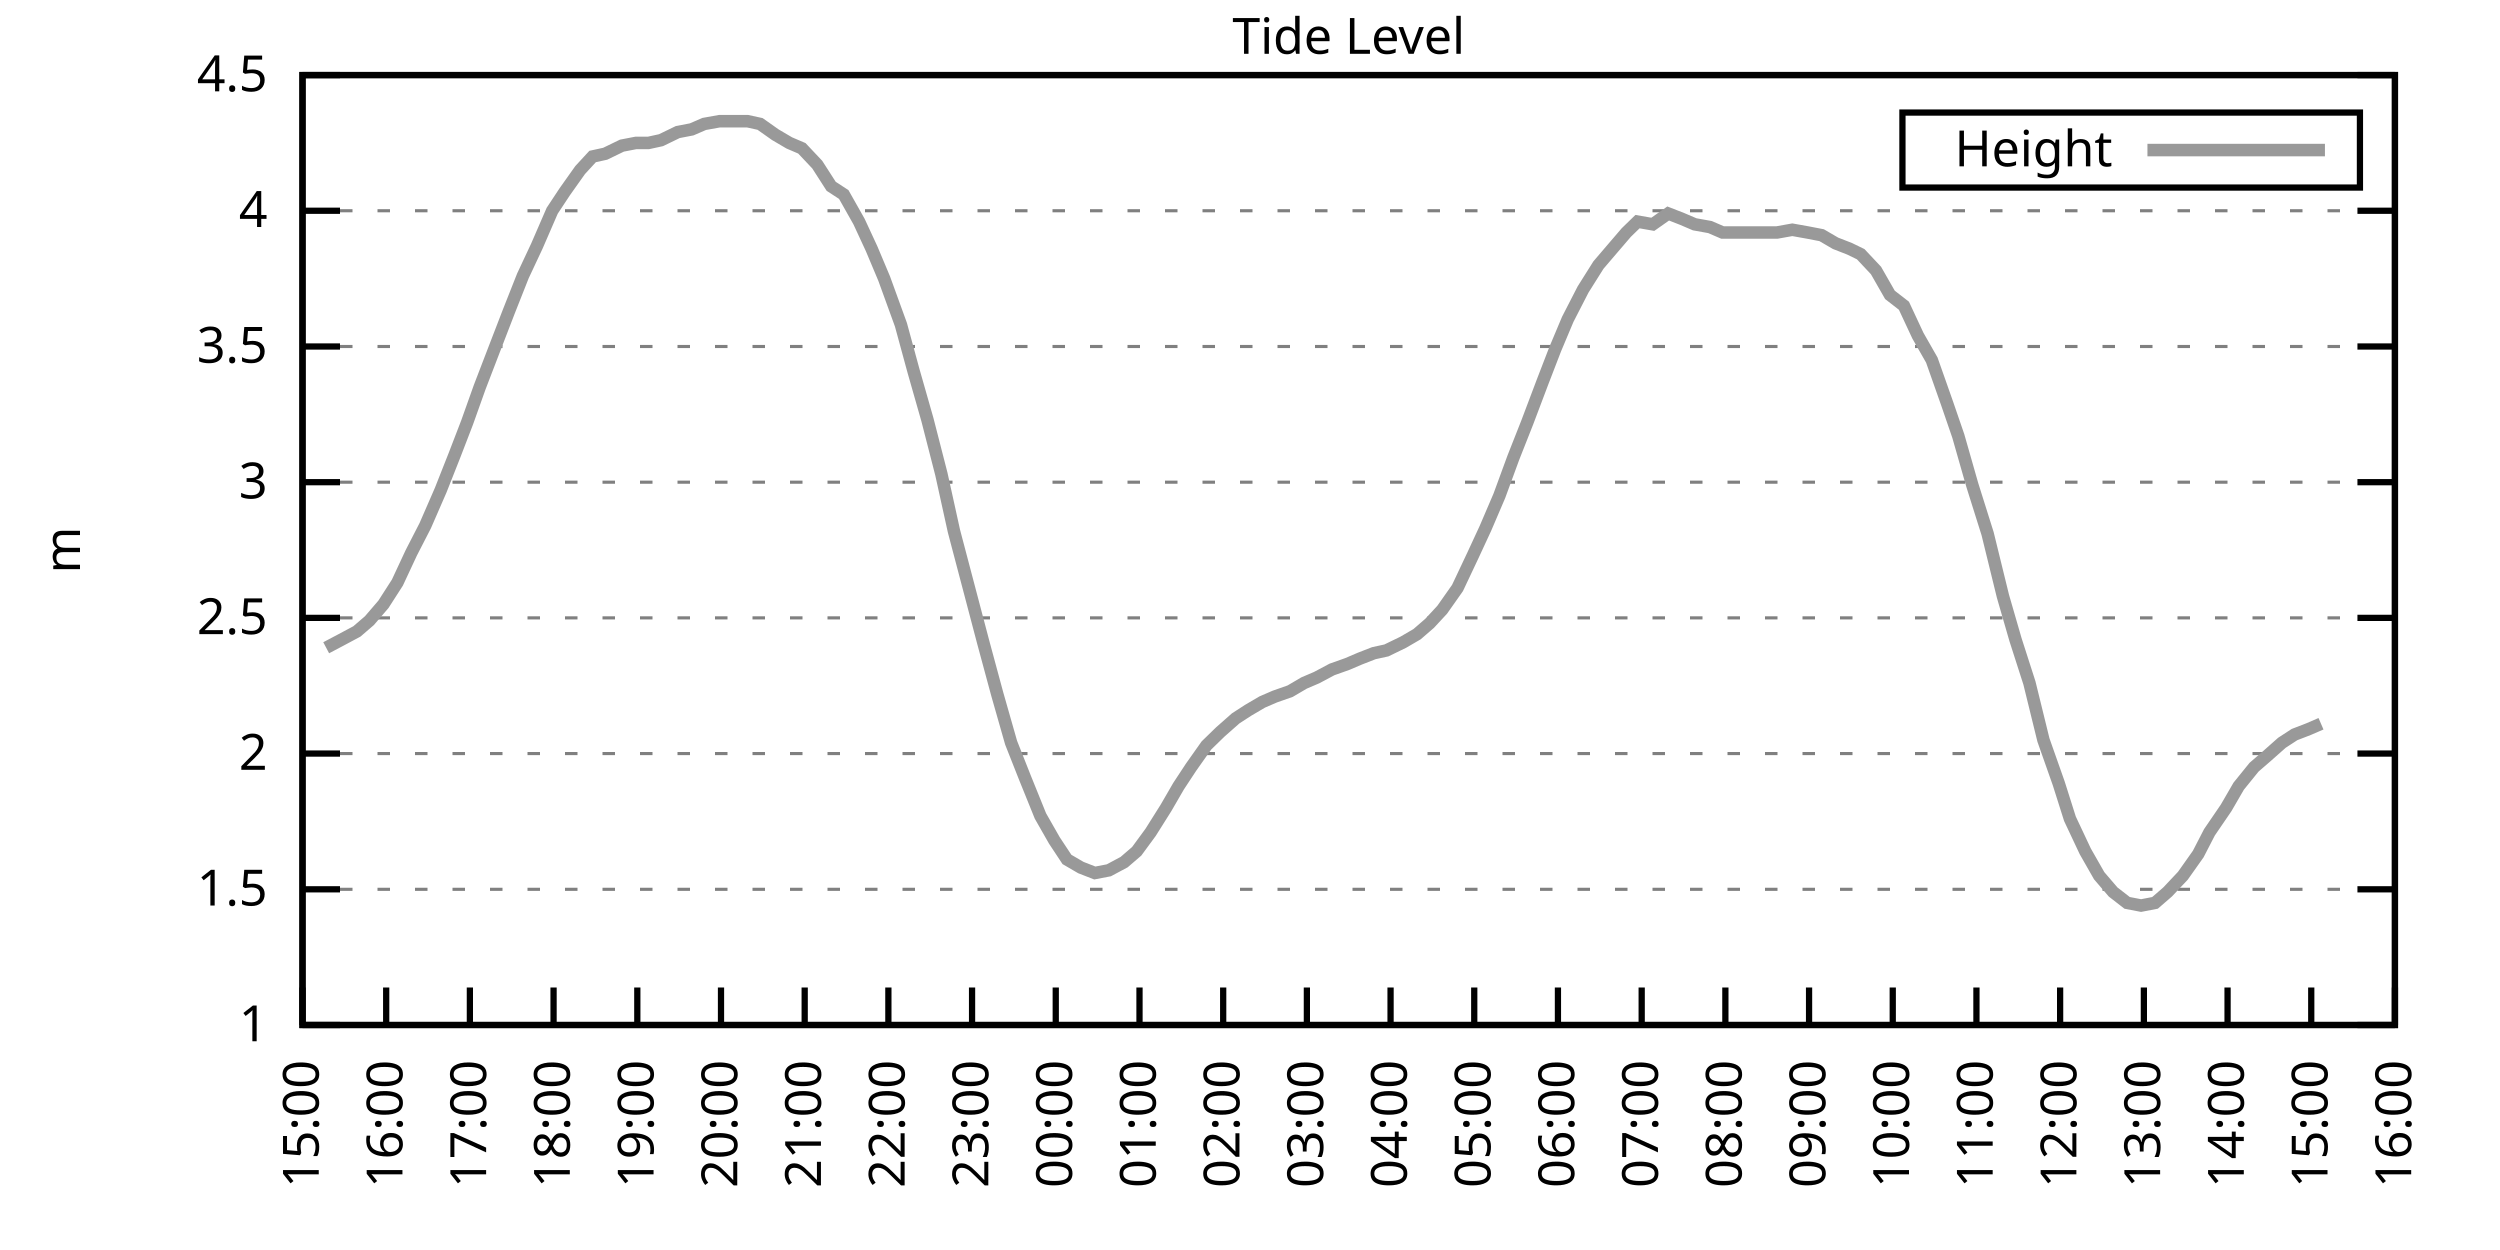
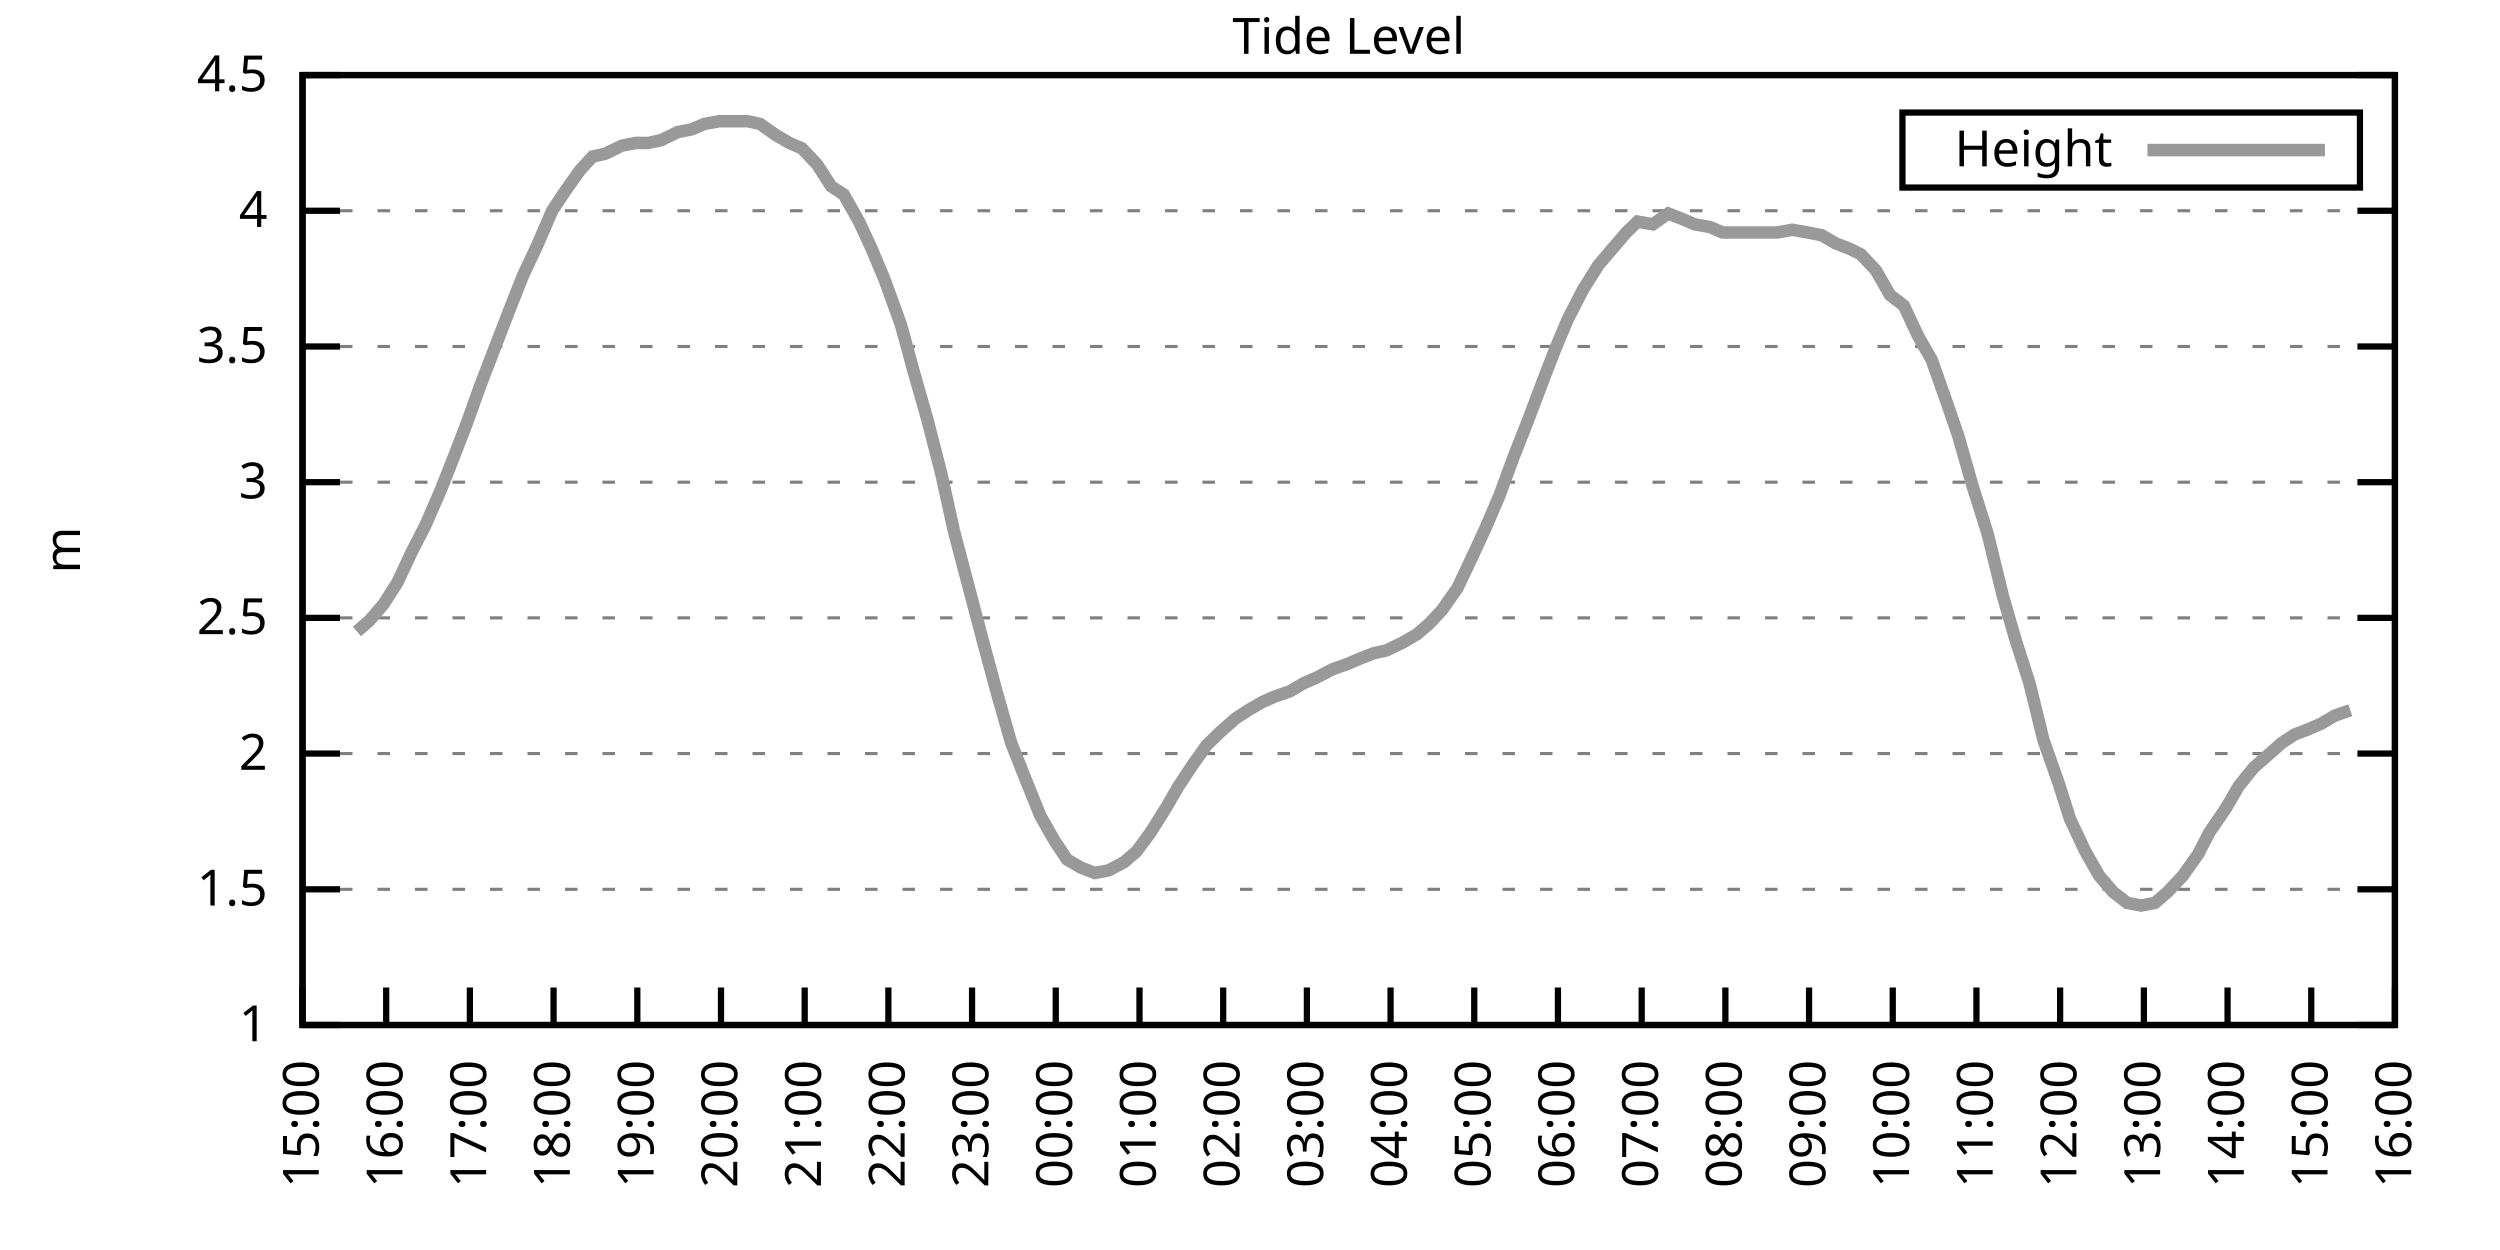
<svg xmlns="http://www.w3.org/2000/svg" xmlns:xlink="http://www.w3.org/1999/xlink" width="400" height="200" viewBox="0 0 400 200">
  <g id="gnuplot_canvas">
    <rect x="0" y="0" width="400" height="200" fill="none" />
    <defs>
      <circle id="gpDot" r="0.5" stroke-width="0.5" stroke="currentColor" />
      <path id="gpPt0" stroke-width="0.333" stroke="currentColor" d="M-1,0 h2 M0,-1 v2" />
      <path id="gpPt1" stroke-width="0.333" stroke="currentColor" d="M-1,-1 L1,1 M1,-1 L-1,1" />
      <path id="gpPt2" stroke-width="0.333" stroke="currentColor" d="M-1,0 L1,0 M0,-1 L0,1 M-1,-1 L1,1 M-1,1 L1,-1" />
      <rect id="gpPt3" stroke-width="0.333" stroke="currentColor" x="-1" y="-1" width="2" height="2" />
      <rect id="gpPt4" stroke-width="0.333" stroke="currentColor" fill="currentColor" x="-1" y="-1" width="2" height="2" />
      <circle id="gpPt5" stroke-width="0.333" stroke="currentColor" cx="0" cy="0" r="1" />
      <use xlink:href="#gpPt5" id="gpPt6" fill="currentColor" stroke="none" />
      <path id="gpPt7" stroke-width="0.333" stroke="currentColor" d="M0,-1.33 L-1.33,0.67 L1.33,0.67 z" />
      <use xlink:href="#gpPt7" id="gpPt8" fill="currentColor" stroke="none" />
      <use xlink:href="#gpPt7" id="gpPt9" stroke="currentColor" transform="rotate(180)" />
      <use xlink:href="#gpPt9" id="gpPt10" fill="currentColor" stroke="none" />
      <use xlink:href="#gpPt3" id="gpPt11" stroke="currentColor" transform="rotate(45)" />
      <use xlink:href="#gpPt11" id="gpPt12" fill="currentColor" stroke="none" />
      <path id="gpPt13" stroke-width="0.333" stroke="currentColor" d="M0,1.330 L1.265,0.411 L0.782,-1.067 L-0.782,-1.076 L-1.265,0.411 z" />
      <use xlink:href="#gpPt13" id="gpPt14" fill="currentColor" stroke="none" />
      <filter id="textbox" filterUnits="objectBoundingBox" x="0" y="0" height="1" width="1">
        <feFlood flood-color="white" flood-opacity="1" result="bgnd" />
        <feComposite in="SourceGraphic" in2="bgnd" operator="atop" />
      </filter>
      <filter id="greybox" filterUnits="objectBoundingBox" x="0" y="0" height="1" width="1">
        <feFlood flood-color="lightgrey" flood-opacity="1" result="grey" />
        <feComposite in="SourceGraphic" in2="grey" operator="atop" />
      </filter>
    </defs>
    <g fill="none" color="white" stroke="currentColor" stroke-width="1.00" stroke-linecap="butt" stroke-linejoin="miter">
</g>
    <g fill="none" color="black" stroke="currentColor" stroke-width="1.00" stroke-linecap="butt" stroke-linejoin="miter">
      <g stroke="none" shape-rendering="crispEdges">
        <polygon fill="rgb(255, 255, 255)" points="48.40,164.00 383.18,164.00 383.18,12.02 48.40,12.02 " />
      </g>
    </g>
    <g fill="none" color="black" stroke="currentColor" stroke-width="1.00" stroke-linecap="butt" stroke-linejoin="miter">
</g>
    <g fill="none" color="black" stroke="black" stroke-width="0.50" stroke-linecap="butt" stroke-linejoin="miter">
</g>
    <g fill="none" color="gray" stroke="currentColor" stroke-width="0.50" stroke-linecap="butt" stroke-linejoin="miter">
      <path stroke="gray" stroke-dasharray="2,4" class="gridline" d="M48.40,164.00 L383.19,164.00  " />
    </g>
    <g fill="none" color="gray" stroke="gray" stroke-width="1.00" stroke-linecap="butt" stroke-linejoin="miter">
</g>
    <g fill="none" color="black" stroke="currentColor" stroke-width="1.00" stroke-linecap="butt" stroke-linejoin="miter">
      <path stroke="black" d="M48.40,164.00 L54.40,164.00 M383.19,164.00 L377.19,164.00  " />
      <g transform="translate(42.80,166.60)" stroke="none" fill="black" font-family="Sans" font-size="8.00" text-anchor="end">
        <text>
          <tspan font-family="Sans"> 1</tspan>
        </text>
      </g>
    </g>
    <g fill="none" color="black" stroke="currentColor" stroke-width="1.00" stroke-linecap="butt" stroke-linejoin="miter">
</g>
    <g fill="none" color="black" stroke="black" stroke-width="0.50" stroke-linecap="butt" stroke-linejoin="miter">
</g>
    <g fill="none" color="gray" stroke="currentColor" stroke-width="0.50" stroke-linecap="butt" stroke-linejoin="miter">
      <path stroke="gray" stroke-dasharray="2,4" class="gridline" d="M48.40,142.29 L383.19,142.29  " />
    </g>
    <g fill="none" color="gray" stroke="gray" stroke-width="1.00" stroke-linecap="butt" stroke-linejoin="miter">
</g>
    <g fill="none" color="black" stroke="currentColor" stroke-width="1.00" stroke-linecap="butt" stroke-linejoin="miter">
      <path stroke="black" d="M48.40,142.29 L54.40,142.29 M383.19,142.29 L377.19,142.29  " />
      <g transform="translate(42.80,144.89)" stroke="none" fill="black" font-family="Sans" font-size="8.00" text-anchor="end">
        <text>
          <tspan font-family="Sans"> 1.5</tspan>
        </text>
      </g>
    </g>
    <g fill="none" color="black" stroke="currentColor" stroke-width="1.00" stroke-linecap="butt" stroke-linejoin="miter">
</g>
    <g fill="none" color="black" stroke="black" stroke-width="0.50" stroke-linecap="butt" stroke-linejoin="miter">
</g>
    <g fill="none" color="gray" stroke="currentColor" stroke-width="0.50" stroke-linecap="butt" stroke-linejoin="miter">
      <path stroke="gray" stroke-dasharray="2,4" class="gridline" d="M48.40,120.57 L383.19,120.57  " />
    </g>
    <g fill="none" color="gray" stroke="gray" stroke-width="1.00" stroke-linecap="butt" stroke-linejoin="miter">
</g>
    <g fill="none" color="black" stroke="currentColor" stroke-width="1.00" stroke-linecap="butt" stroke-linejoin="miter">
      <path stroke="black" d="M48.40,120.57 L54.40,120.57 M383.19,120.57 L377.19,120.57  " />
      <g transform="translate(42.80,123.17)" stroke="none" fill="black" font-family="Sans" font-size="8.00" text-anchor="end">
        <text>
          <tspan font-family="Sans"> 2</tspan>
        </text>
      </g>
    </g>
    <g fill="none" color="black" stroke="currentColor" stroke-width="1.00" stroke-linecap="butt" stroke-linejoin="miter">
</g>
    <g fill="none" color="black" stroke="black" stroke-width="0.50" stroke-linecap="butt" stroke-linejoin="miter">
</g>
    <g fill="none" color="gray" stroke="currentColor" stroke-width="0.50" stroke-linecap="butt" stroke-linejoin="miter">
      <path stroke="gray" stroke-dasharray="2,4" class="gridline" d="M48.40,98.86 L383.19,98.86  " />
    </g>
    <g fill="none" color="gray" stroke="gray" stroke-width="1.00" stroke-linecap="butt" stroke-linejoin="miter">
</g>
    <g fill="none" color="black" stroke="currentColor" stroke-width="1.00" stroke-linecap="butt" stroke-linejoin="miter">
      <path stroke="black" d="M48.40,98.86 L54.40,98.86 M383.19,98.86 L377.19,98.86  " />
      <g transform="translate(42.80,101.46)" stroke="none" fill="black" font-family="Sans" font-size="8.00" text-anchor="end">
        <text>
          <tspan font-family="Sans"> 2.5</tspan>
        </text>
      </g>
    </g>
    <g fill="none" color="black" stroke="currentColor" stroke-width="1.00" stroke-linecap="butt" stroke-linejoin="miter">
</g>
    <g fill="none" color="black" stroke="black" stroke-width="0.50" stroke-linecap="butt" stroke-linejoin="miter">
</g>
    <g fill="none" color="gray" stroke="currentColor" stroke-width="0.50" stroke-linecap="butt" stroke-linejoin="miter">
      <path stroke="gray" stroke-dasharray="2,4" class="gridline" d="M48.40,77.15 L383.19,77.15  " />
    </g>
    <g fill="none" color="gray" stroke="gray" stroke-width="1.00" stroke-linecap="butt" stroke-linejoin="miter">
</g>
    <g fill="none" color="black" stroke="currentColor" stroke-width="1.00" stroke-linecap="butt" stroke-linejoin="miter">
      <path stroke="black" d="M48.40,77.15 L54.40,77.15 M383.19,77.15 L377.19,77.15  " />
      <g transform="translate(42.80,79.75)" stroke="none" fill="black" font-family="Sans" font-size="8.00" text-anchor="end">
        <text>
          <tspan font-family="Sans"> 3</tspan>
        </text>
      </g>
    </g>
    <g fill="none" color="black" stroke="currentColor" stroke-width="1.00" stroke-linecap="butt" stroke-linejoin="miter">
</g>
    <g fill="none" color="black" stroke="black" stroke-width="0.50" stroke-linecap="butt" stroke-linejoin="miter">
</g>
    <g fill="none" color="gray" stroke="currentColor" stroke-width="0.50" stroke-linecap="butt" stroke-linejoin="miter">
      <path stroke="gray" stroke-dasharray="2,4" class="gridline" d="M48.40,55.44 L383.19,55.44  " />
    </g>
    <g fill="none" color="gray" stroke="gray" stroke-width="1.00" stroke-linecap="butt" stroke-linejoin="miter">
</g>
    <g fill="none" color="black" stroke="currentColor" stroke-width="1.00" stroke-linecap="butt" stroke-linejoin="miter">
      <path stroke="black" d="M48.40,55.44 L54.40,55.44 M383.19,55.44 L377.19,55.44  " />
      <g transform="translate(42.80,58.04)" stroke="none" fill="black" font-family="Sans" font-size="8.00" text-anchor="end">
        <text>
          <tspan font-family="Sans"> 3.5</tspan>
        </text>
      </g>
    </g>
    <g fill="none" color="black" stroke="currentColor" stroke-width="1.00" stroke-linecap="butt" stroke-linejoin="miter">
</g>
    <g fill="none" color="black" stroke="black" stroke-width="0.50" stroke-linecap="butt" stroke-linejoin="miter">
</g>
    <g fill="none" color="gray" stroke="currentColor" stroke-width="0.50" stroke-linecap="butt" stroke-linejoin="miter">
      <path stroke="gray" stroke-dasharray="2,4" class="gridline" d="M48.40,33.72 L383.19,33.72  " />
    </g>
    <g fill="none" color="gray" stroke="gray" stroke-width="1.00" stroke-linecap="butt" stroke-linejoin="miter">
</g>
    <g fill="none" color="black" stroke="currentColor" stroke-width="1.00" stroke-linecap="butt" stroke-linejoin="miter">
      <path stroke="black" d="M48.40,33.72 L54.40,33.72 M383.19,33.72 L377.19,33.72  " />
      <g transform="translate(42.80,36.32)" stroke="none" fill="black" font-family="Sans" font-size="8.00" text-anchor="end">
        <text>
          <tspan font-family="Sans"> 4</tspan>
        </text>
      </g>
    </g>
    <g fill="none" color="black" stroke="currentColor" stroke-width="1.00" stroke-linecap="butt" stroke-linejoin="miter">
</g>
    <g fill="none" color="black" stroke="black" stroke-width="0.50" stroke-linecap="butt" stroke-linejoin="miter">
</g>
    <g fill="none" color="gray" stroke="currentColor" stroke-width="0.50" stroke-linecap="butt" stroke-linejoin="miter">
      <path stroke="gray" stroke-dasharray="2,4" class="gridline" d="M48.40,12.01 L383.19,12.01  " />
    </g>
    <g fill="none" color="gray" stroke="gray" stroke-width="1.00" stroke-linecap="butt" stroke-linejoin="miter">
</g>
    <g fill="none" color="black" stroke="currentColor" stroke-width="1.00" stroke-linecap="butt" stroke-linejoin="miter">
      <path stroke="black" d="M48.40,12.01 L54.40,12.01 M383.19,12.01 L377.19,12.01  " />
      <g transform="translate(42.80,14.61)" stroke="none" fill="black" font-family="Sans" font-size="8.00" text-anchor="end">
        <text>
          <tspan font-family="Sans"> 4.5</tspan>
        </text>
      </g>
    </g>
    <g fill="none" color="black" stroke="currentColor" stroke-width="1.00" stroke-linecap="butt" stroke-linejoin="miter">
      <path stroke="black" d="M48.40,164.00 L48.40,158.00  " />
      <g transform="translate(51.00,169.60) rotate(270.00)" stroke="none" fill="black" font-family="Sans" font-size="8.00" text-anchor="end">
        <text>
          <tspan font-family="Sans">15:00</tspan>
        </text>
      </g>
    </g>
    <g fill="none" color="black" stroke="currentColor" stroke-width="1.00" stroke-linecap="butt" stroke-linejoin="miter">
      <path stroke="black" d="M61.79,164.00 L61.79,158.00  " />
      <g transform="translate(64.39,169.60) rotate(270.00)" stroke="none" fill="black" font-family="Sans" font-size="8.00" text-anchor="end">
        <text>
          <tspan font-family="Sans">16:00</tspan>
        </text>
      </g>
    </g>
    <g fill="none" color="black" stroke="currentColor" stroke-width="1.00" stroke-linecap="butt" stroke-linejoin="miter">
      <path stroke="black" d="M75.18,164.00 L75.18,158.00  " />
      <g transform="translate(77.78,169.60) rotate(270.00)" stroke="none" fill="black" font-family="Sans" font-size="8.00" text-anchor="end">
        <text>
          <tspan font-family="Sans">17:00</tspan>
        </text>
      </g>
    </g>
    <g fill="none" color="black" stroke="currentColor" stroke-width="1.00" stroke-linecap="butt" stroke-linejoin="miter">
      <path stroke="black" d="M88.57,164.00 L88.57,158.00  " />
      <g transform="translate(91.17,169.60) rotate(270.00)" stroke="none" fill="black" font-family="Sans" font-size="8.00" text-anchor="end">
        <text>
          <tspan font-family="Sans">18:00</tspan>
        </text>
      </g>
    </g>
    <g fill="none" color="black" stroke="currentColor" stroke-width="1.00" stroke-linecap="butt" stroke-linejoin="miter">
      <path stroke="black" d="M101.97,164.00 L101.97,158.00  " />
      <g transform="translate(104.57,169.60) rotate(270.00)" stroke="none" fill="black" font-family="Sans" font-size="8.00" text-anchor="end">
        <text>
          <tspan font-family="Sans">19:00</tspan>
        </text>
      </g>
    </g>
    <g fill="none" color="black" stroke="currentColor" stroke-width="1.00" stroke-linecap="butt" stroke-linejoin="miter">
      <path stroke="black" d="M115.36,164.00 L115.36,158.00  " />
      <g transform="translate(117.96,169.60) rotate(270.00)" stroke="none" fill="black" font-family="Sans" font-size="8.00" text-anchor="end">
        <text>
          <tspan font-family="Sans">20:00</tspan>
        </text>
      </g>
    </g>
    <g fill="none" color="black" stroke="currentColor" stroke-width="1.00" stroke-linecap="butt" stroke-linejoin="miter">
      <path stroke="black" d="M128.75,164.00 L128.75,158.00  " />
      <g transform="translate(131.35,169.60) rotate(270.00)" stroke="none" fill="black" font-family="Sans" font-size="8.00" text-anchor="end">
        <text>
          <tspan font-family="Sans">21:00</tspan>
        </text>
      </g>
    </g>
    <g fill="none" color="black" stroke="currentColor" stroke-width="1.00" stroke-linecap="butt" stroke-linejoin="miter">
      <path stroke="black" d="M142.14,164.00 L142.14,158.00  " />
      <g transform="translate(144.74,169.60) rotate(270.00)" stroke="none" fill="black" font-family="Sans" font-size="8.00" text-anchor="end">
        <text>
          <tspan font-family="Sans">22:00</tspan>
        </text>
      </g>
    </g>
    <g fill="none" color="black" stroke="currentColor" stroke-width="1.00" stroke-linecap="butt" stroke-linejoin="miter">
      <path stroke="black" d="M155.53,164.00 L155.53,158.00  " />
      <g transform="translate(158.13,169.60) rotate(270.00)" stroke="none" fill="black" font-family="Sans" font-size="8.00" text-anchor="end">
        <text>
          <tspan font-family="Sans">23:00</tspan>
        </text>
      </g>
    </g>
    <g fill="none" color="black" stroke="currentColor" stroke-width="1.00" stroke-linecap="butt" stroke-linejoin="miter">
      <path stroke="black" d="M168.92,164.00 L168.92,158.00  " />
      <g transform="translate(171.52,169.60) rotate(270.00)" stroke="none" fill="black" font-family="Sans" font-size="8.00" text-anchor="end">
        <text>
          <tspan font-family="Sans">00:00</tspan>
        </text>
      </g>
    </g>
    <g fill="none" color="black" stroke="currentColor" stroke-width="1.00" stroke-linecap="butt" stroke-linejoin="miter">
      <path stroke="black" d="M182.32,164.00 L182.32,158.00  " />
      <g transform="translate(184.92,169.60) rotate(270.00)" stroke="none" fill="black" font-family="Sans" font-size="8.00" text-anchor="end">
        <text>
          <tspan font-family="Sans">01:00</tspan>
        </text>
      </g>
    </g>
    <g fill="none" color="black" stroke="currentColor" stroke-width="1.00" stroke-linecap="butt" stroke-linejoin="miter">
      <path stroke="black" d="M195.71,164.00 L195.71,158.00  " />
      <g transform="translate(198.31,169.60) rotate(270.00)" stroke="none" fill="black" font-family="Sans" font-size="8.00" text-anchor="end">
        <text>
          <tspan font-family="Sans">02:00</tspan>
        </text>
      </g>
    </g>
    <g fill="none" color="black" stroke="currentColor" stroke-width="1.00" stroke-linecap="butt" stroke-linejoin="miter">
      <path stroke="black" d="M209.10,164.00 L209.10,158.00  " />
      <g transform="translate(211.70,169.60) rotate(270.00)" stroke="none" fill="black" font-family="Sans" font-size="8.00" text-anchor="end">
        <text>
          <tspan font-family="Sans">03:00</tspan>
        </text>
      </g>
    </g>
    <g fill="none" color="black" stroke="currentColor" stroke-width="1.00" stroke-linecap="butt" stroke-linejoin="miter">
      <path stroke="black" d="M222.49,164.00 L222.49,158.00  " />
      <g transform="translate(225.09,169.60) rotate(270.00)" stroke="none" fill="black" font-family="Sans" font-size="8.00" text-anchor="end">
        <text>
          <tspan font-family="Sans">04:00</tspan>
        </text>
      </g>
    </g>
    <g fill="none" color="black" stroke="currentColor" stroke-width="1.00" stroke-linecap="butt" stroke-linejoin="miter">
      <path stroke="black" d="M235.88,164.00 L235.88,158.00  " />
      <g transform="translate(238.48,169.60) rotate(270.00)" stroke="none" fill="black" font-family="Sans" font-size="8.00" text-anchor="end">
        <text>
          <tspan font-family="Sans">05:00</tspan>
        </text>
      </g>
    </g>
    <g fill="none" color="black" stroke="currentColor" stroke-width="1.00" stroke-linecap="butt" stroke-linejoin="miter">
      <path stroke="black" d="M249.27,164.00 L249.27,158.00  " />
      <g transform="translate(251.87,169.60) rotate(270.00)" stroke="none" fill="black" font-family="Sans" font-size="8.00" text-anchor="end">
        <text>
          <tspan font-family="Sans">06:00</tspan>
        </text>
      </g>
    </g>
    <g fill="none" color="black" stroke="currentColor" stroke-width="1.00" stroke-linecap="butt" stroke-linejoin="miter">
      <path stroke="black" d="M262.67,164.00 L262.67,158.00  " />
      <g transform="translate(265.27,169.60) rotate(270.00)" stroke="none" fill="black" font-family="Sans" font-size="8.00" text-anchor="end">
        <text>
          <tspan font-family="Sans">07:00</tspan>
        </text>
      </g>
    </g>
    <g fill="none" color="black" stroke="currentColor" stroke-width="1.00" stroke-linecap="butt" stroke-linejoin="miter">
      <path stroke="black" d="M276.06,164.00 L276.06,158.00  " />
      <g transform="translate(278.66,169.60) rotate(270.00)" stroke="none" fill="black" font-family="Sans" font-size="8.00" text-anchor="end">
        <text>
          <tspan font-family="Sans">08:00</tspan>
        </text>
      </g>
    </g>
    <g fill="none" color="black" stroke="currentColor" stroke-width="1.00" stroke-linecap="butt" stroke-linejoin="miter">
      <path stroke="black" d="M289.45,164.00 L289.45,158.00  " />
      <g transform="translate(292.05,169.60) rotate(270.00)" stroke="none" fill="black" font-family="Sans" font-size="8.00" text-anchor="end">
        <text>
          <tspan font-family="Sans">09:00</tspan>
        </text>
      </g>
    </g>
    <g fill="none" color="black" stroke="currentColor" stroke-width="1.00" stroke-linecap="butt" stroke-linejoin="miter">
      <path stroke="black" d="M302.84,164.00 L302.84,158.00  " />
      <g transform="translate(305.44,169.60) rotate(270.00)" stroke="none" fill="black" font-family="Sans" font-size="8.00" text-anchor="end">
        <text>
          <tspan font-family="Sans">10:00</tspan>
        </text>
      </g>
    </g>
    <g fill="none" color="black" stroke="currentColor" stroke-width="1.00" stroke-linecap="butt" stroke-linejoin="miter">
      <path stroke="black" d="M316.23,164.00 L316.23,158.00  " />
      <g transform="translate(318.83,169.60) rotate(270.00)" stroke="none" fill="black" font-family="Sans" font-size="8.00" text-anchor="end">
        <text>
          <tspan font-family="Sans">11:00</tspan>
        </text>
      </g>
    </g>
    <g fill="none" color="black" stroke="currentColor" stroke-width="1.00" stroke-linecap="butt" stroke-linejoin="miter">
      <path stroke="black" d="M329.62,164.00 L329.62,158.00  " />
      <g transform="translate(332.22,169.60) rotate(270.00)" stroke="none" fill="black" font-family="Sans" font-size="8.00" text-anchor="end">
        <text>
          <tspan font-family="Sans">12:00</tspan>
        </text>
      </g>
    </g>
    <g fill="none" color="black" stroke="currentColor" stroke-width="1.00" stroke-linecap="butt" stroke-linejoin="miter">
      <path stroke="black" d="M343.02,164.00 L343.02,158.00  " />
      <g transform="translate(345.62,169.60) rotate(270.00)" stroke="none" fill="black" font-family="Sans" font-size="8.00" text-anchor="end">
        <text>
          <tspan font-family="Sans">13:00</tspan>
        </text>
      </g>
    </g>
    <g fill="none" color="black" stroke="currentColor" stroke-width="1.00" stroke-linecap="butt" stroke-linejoin="miter">
      <path stroke="black" d="M356.41,164.00 L356.41,158.00  " />
      <g transform="translate(359.01,169.60) rotate(270.00)" stroke="none" fill="black" font-family="Sans" font-size="8.00" text-anchor="end">
        <text>
          <tspan font-family="Sans">14:00</tspan>
        </text>
      </g>
    </g>
    <g fill="none" color="black" stroke="currentColor" stroke-width="1.00" stroke-linecap="butt" stroke-linejoin="miter">
      <path stroke="black" d="M369.80,164.00 L369.80,158.00  " />
      <g transform="translate(372.40,169.60) rotate(270.00)" stroke="none" fill="black" font-family="Sans" font-size="8.00" text-anchor="end">
        <text>
          <tspan font-family="Sans">15:00</tspan>
        </text>
      </g>
    </g>
    <g fill="none" color="black" stroke="currentColor" stroke-width="1.00" stroke-linecap="butt" stroke-linejoin="miter">
      <path stroke="black" d="M383.19,164.00 L383.19,158.00  " />
      <g transform="translate(385.79,169.60) rotate(270.00)" stroke="none" fill="black" font-family="Sans" font-size="8.00" text-anchor="end">
        <text>
          <tspan font-family="Sans">16:00</tspan>
        </text>
      </g>
    </g>
    <g fill="none" color="black" stroke="currentColor" stroke-width="1.00" stroke-linecap="butt" stroke-linejoin="miter">
</g>
    <g fill="none" color="black" stroke="currentColor" stroke-width="1.00" stroke-linecap="butt" stroke-linejoin="miter">
      <path stroke="black" d="M48.40,12.01 L48.40,164.00 L383.19,164.00 L383.19,12.01 L48.40,12.01 Z  " />
    </g>
    <g fill="none" color="black" stroke="currentColor" stroke-width="1.00" stroke-linecap="butt" stroke-linejoin="miter">
</g>
    <g fill="none" color="black" stroke="currentColor" stroke-width="1.00" stroke-linecap="butt" stroke-linejoin="miter">
      <path stroke="black" d="M304.39,30.01 L304.39,18.01 L377.59,18.01 L377.59,30.01 L304.39,30.01 Z  " />
    </g>
    <g id="Tide_level_plot_1">
      <g fill="none" color="white" stroke="black" stroke-width="2.00" stroke-linecap="butt" stroke-linejoin="miter">
</g>
      <g fill="none" color="black" stroke="currentColor" stroke-width="2.00" stroke-linecap="butt" stroke-linejoin="miter">
        <g transform="translate(337.99,26.61)" stroke="none" fill="black" font-family="Sans" font-size="8.00" text-anchor="end">
          <text>
            <tspan font-family="Sans">Height</tspan>
          </text>
        </g>
      </g>
      <g fill="none" color="black" stroke="currentColor" stroke-width="2.00" stroke-linecap="butt" stroke-linejoin="miter">
-         <path stroke="rgb(153, 153, 153)" d="M343.59,24.01 L371.99,24.01 M52.19,103.64 L54.65,102.34 L57.10,101.03 L59.11,99.30 L61.35,96.69 L63.58,93.22   L65.81,88.44 L68.04,84.10 L70.50,78.45 L72.73,72.81 L74.74,67.59 L76.75,61.95 L79.42,55.00 L81.43,49.79   L83.66,44.15 L85.90,39.37 L88.35,33.72 L90.36,30.68 L92.82,27.21 L94.82,25.04 L96.83,24.60 L99.51,23.30   L101.74,22.87 L103.75,22.87 L105.76,22.43 L108.44,21.13 L110.67,20.70 L112.68,19.83 L115.13,19.39 L117.37,19.39   L119.60,19.39 L121.61,19.83 L124.06,21.56 L126.29,22.87 L128.30,23.73 L130.76,26.34 L132.99,29.81 L135.00,31.12   L137.45,35.46 L139.46,39.80 L141.47,44.58 L144.15,51.96 L146.16,59.34 L148.39,67.16 L150.62,75.85 L152.63,84.97   L157.32,102.77 L159.55,111.02 L161.78,118.84 L164.01,124.48 L166.47,130.56 L168.70,134.47 L170.71,137.51 L172.94,138.81   L175.17,139.68 L177.41,139.25 L179.86,137.94 L181.87,136.21 L184.10,133.17 L186.56,129.26 L188.57,125.79 L190.57,122.75   L193.03,119.27 L195.26,117.10 L197.72,114.93 L199.73,113.63 L201.96,112.32 L203.97,111.45 L206.42,110.59 L208.65,109.28   L210.66,108.42 L213.12,107.11 L215.57,106.24 L217.58,105.38 L219.81,104.51 L221.82,104.07 L224.50,102.77 L226.73,101.47   L228.74,99.73 L230.75,97.56 L233.20,94.08 L235.66,88.87 L237.67,84.53 L239.90,79.32 L242.13,73.24 L244.36,67.59   L246.82,61.08 L248.83,55.87 L250.84,51.09 L253.29,46.32 L255.75,42.41 L257.98,39.80 L260.21,37.20 L262.00,35.46   L264.45,35.89 L266.91,34.16 L269.14,35.03 L271.15,35.89 L273.60,36.33 L275.61,37.20 L277.84,37.20 L280.30,37.20   L282.08,37.20 L284.32,37.20 L286.77,36.76 L289.23,37.20 L291.46,37.63 L293.69,38.93 L295.92,39.80 L297.71,40.67   L300.16,43.28 L302.39,47.18 L304.63,48.92 L306.86,53.70 L309.09,57.61 L311.54,64.56 L313.33,69.77 L315.56,77.58   L318.02,85.40 L320.47,95.39 L322.48,102.34 L324.71,109.28 L326.95,118.40 L329.40,125.35 L331.19,131.00 L333.64,136.21   L335.87,140.12 L338.10,142.72 L340.34,144.46 L342.57,144.89 L344.80,144.46 L346.81,142.72 L349.26,140.12 L351.72,136.64   L353.51,133.17 L356.18,129.26 L358.19,125.79 L360.65,122.75 L362.66,121.01 L365.11,118.84 L367.12,117.53 L369.35,116.67   L371.36,115.80  " />
+         <path stroke="rgb(153, 153, 153)" d="M343.59,24.01 L371.99,24.01 M57.10,101.03 L59.11,99.30 L61.35,96.69 L63.58,93.22 L65.81,88.44 L68.04,84.10   L70.50,78.45 L72.73,72.81 L74.74,67.59 L76.75,61.95 L79.42,55.00 L81.43,49.79 L83.66,44.15 L85.90,39.37   L88.35,33.72 L90.36,30.68 L92.82,27.21 L94.82,25.04 L96.83,24.60 L99.51,23.30 L101.74,22.87 L103.75,22.87   L105.76,22.43 L108.44,21.13 L110.67,20.70 L112.68,19.83 L115.13,19.39 L117.37,19.39 L119.60,19.39 L121.61,19.83   L124.06,21.56 L126.29,22.87 L128.30,23.73 L130.76,26.34 L132.99,29.81 L135.00,31.12 L137.45,35.46 L139.46,39.80   L141.47,44.58 L144.15,51.96 L146.16,59.34 L148.39,67.16 L150.62,75.85 L152.63,84.97 L157.32,102.77 L159.55,111.02   L161.78,118.84 L164.01,124.48 L166.47,130.56 L168.70,134.47 L170.71,137.51 L172.94,138.81 L175.17,139.68 L177.41,139.25   L179.86,137.94 L181.87,136.21 L184.10,133.17 L186.56,129.26 L188.57,125.79 L190.57,122.75 L193.03,119.27 L195.26,117.10   L197.72,114.93 L199.73,113.63 L201.96,112.32 L203.97,111.45 L206.42,110.59 L208.65,109.28 L210.66,108.42 L213.12,107.11   L215.57,106.24 L217.58,105.38 L219.81,104.51 L221.82,104.07 L224.50,102.77 L226.73,101.47 L228.74,99.73 L230.75,97.56   L233.20,94.08 L235.66,88.87 L237.67,84.53 L239.90,79.32 L242.13,73.24 L244.36,67.59 L246.82,61.08 L248.83,55.87   L250.84,51.09 L253.29,46.32 L255.75,42.41 L257.98,39.80 L260.21,37.20 L262.00,35.46 L264.45,35.89 L266.91,34.16   L269.14,35.03 L271.15,35.89 L273.60,36.33 L275.61,37.20 L277.84,37.20 L280.30,37.20 L282.08,37.20 L284.32,37.20   L286.77,36.76 L289.23,37.20 L291.46,37.63 L293.69,38.93 L295.92,39.80 L297.71,40.67 L300.16,43.28 L302.39,47.18   L304.63,48.92 L306.86,53.70 L309.09,57.61 L311.54,64.56 L313.33,69.77 L315.56,77.58 L318.02,85.40 L320.47,95.39   L322.48,102.34 L324.71,109.28 L326.95,118.40 L329.40,125.35 L331.19,131.00 L333.64,136.21 L335.87,140.12 L338.10,142.72   L340.34,144.46 L342.57,144.89 L344.80,144.46 L346.81,142.72 L349.26,140.12 L351.72,136.64 L353.51,133.17 L356.18,129.26   L358.19,125.79 L360.65,122.75 L362.66,121.01 L365.11,118.84 L367.12,117.53 L369.35,116.67 L371.36,115.80 L373.59,114.49   L376.05,113.63  " />
      </g>
    </g>
    <g fill="none" color="black" stroke="currentColor" stroke-width="2.00" stroke-linecap="butt" stroke-linejoin="miter">
</g>
    <g fill="none" color="black" stroke="black" stroke-width="1.00" stroke-linecap="butt" stroke-linejoin="miter">
</g>
    <g fill="none" color="black" stroke="currentColor" stroke-width="1.00" stroke-linecap="butt" stroke-linejoin="miter">
      <path stroke="black" d="M48.40,12.01 L48.40,164.00 L383.19,164.00 L383.19,12.01 L48.40,12.01 Z  " />
      <g transform="translate(12.80,88.01) rotate(270.00)" stroke="none" fill="black" font-family="Sans" font-size="8.00" text-anchor="middle">
        <text>
          <tspan font-family="Sans">m</tspan>
        </text>
      </g>
    </g>
    <g fill="none" color="black" stroke="currentColor" stroke-width="1.00" stroke-linecap="butt" stroke-linejoin="miter">
</g>
    <g fill="none" color="black" stroke="currentColor" stroke-width="1.00" stroke-linecap="butt" stroke-linejoin="miter">
      <g transform="translate(215.79,8.61)" stroke="none" fill="black" font-family="Sans" font-size="8.00" text-anchor="middle">
        <text>
          <tspan font-family="Sans">Tide Level</tspan>
        </text>
      </g>
    </g>
    <g fill="none" color="black" stroke="currentColor" stroke-width="1.00" stroke-linecap="butt" stroke-linejoin="miter">
</g>
  </g>
</svg>
